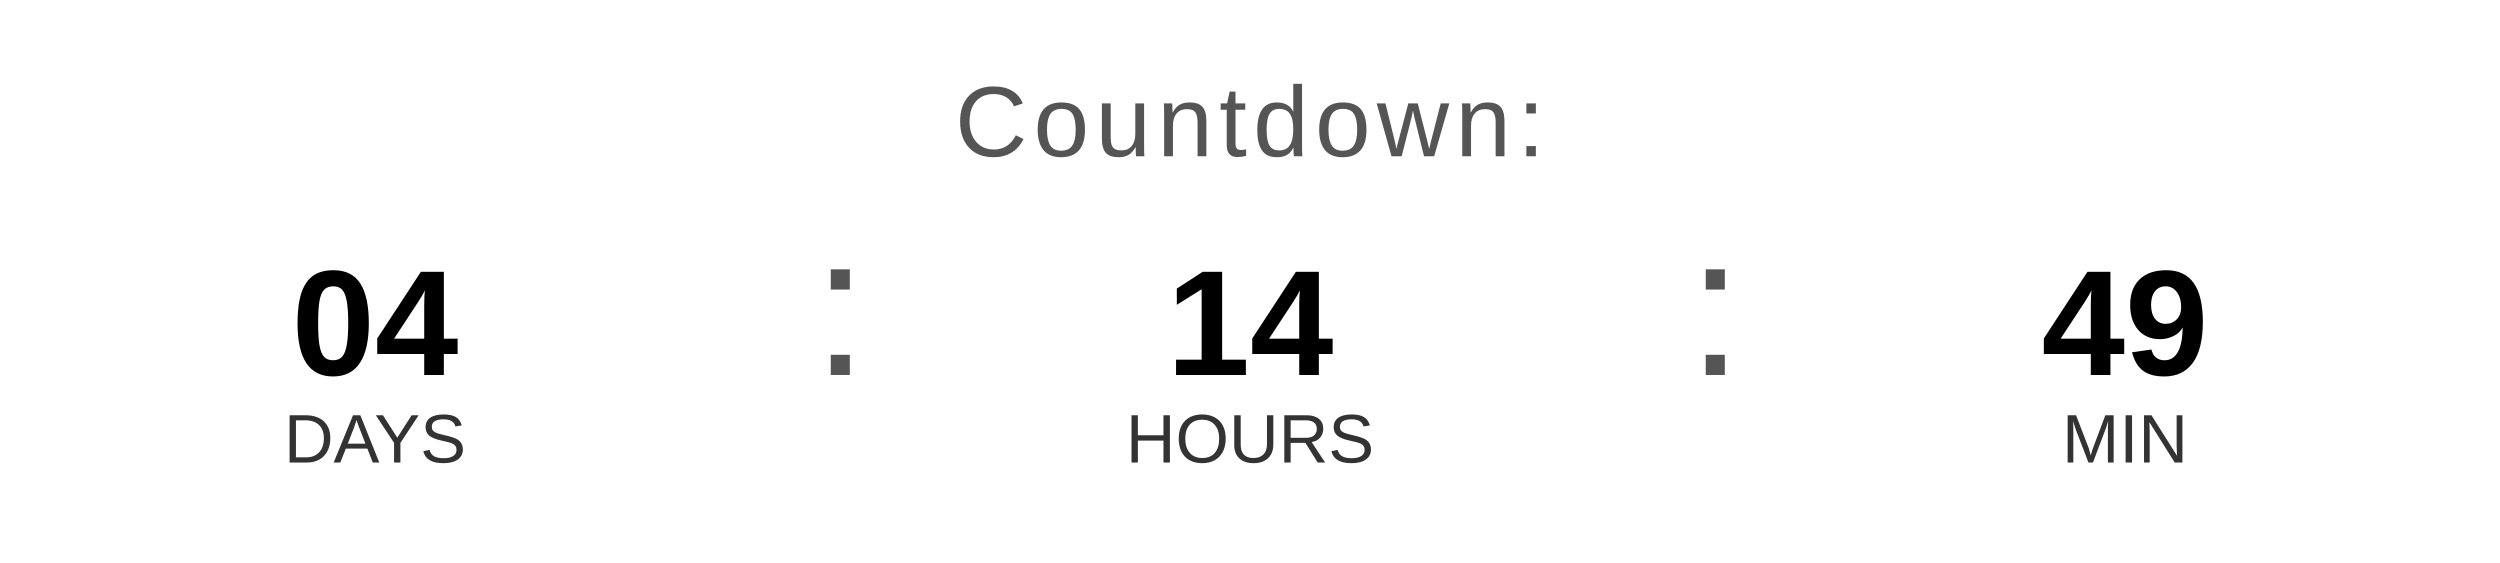
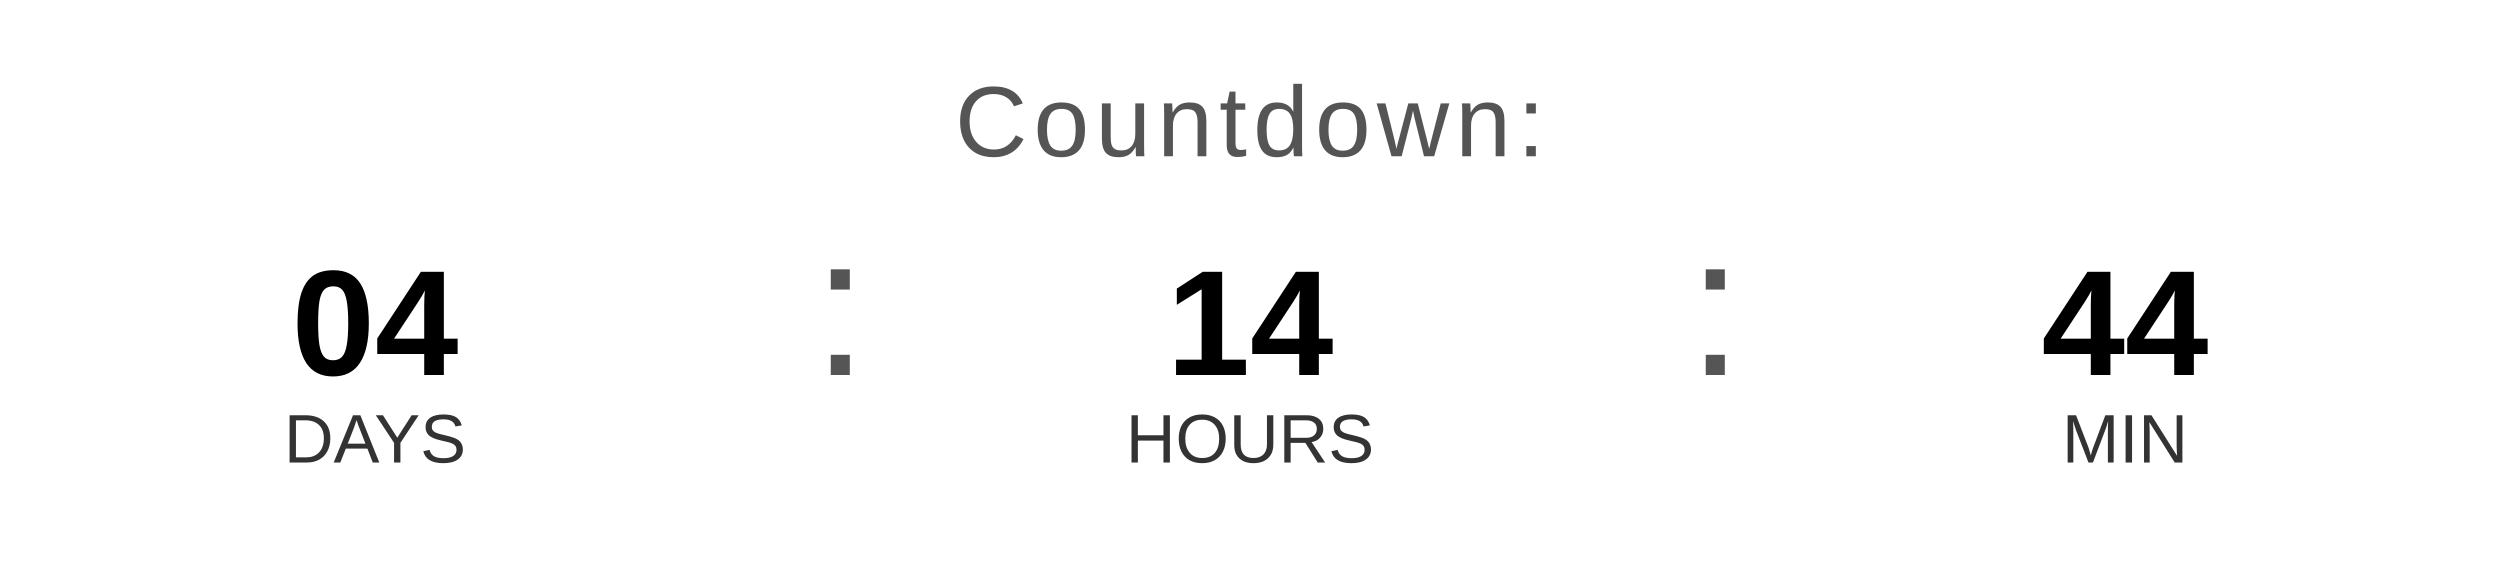
<svg xmlns="http://www.w3.org/2000/svg" width="400" height="90" viewBox="0 0 400 90">
  <text x="200" y="25" font-family="Arial, Helvetica, sans-serif" font-size="16" fill="#555555" text-anchor="middle" letter-spacing="1">
    Countdown:
  </text>
  <text x="60" y="60" font-family="Arial, Helvetica, sans-serif" font-size="24" font-weight="bold" fill="#000000" text-anchor="middle">04</text>
  <text x="60" y="74" font-family="Arial, Helvetica, sans-serif" font-size="11" fill="#333333" text-anchor="middle">DAYS</text>
  <text x="130" y="60" font-family="Arial, sans-serif" font-size="32" fill="#555555">:</text>
  <text x="200" y="60" font-family="Arial, Helvetica, sans-serif" font-size="24" font-weight="bold" fill="#000000" text-anchor="middle">14</text>
  <text x="200" y="74" font-family="Arial, Helvetica, sans-serif" font-size="11" fill="#333333" text-anchor="middle">HOURS</text>
  <text x="270" y="60" font-family="Arial, sans-serif" font-size="32" fill="#555555">:</text>
-   <text x="340" y="60" font-family="Arial, Helvetica, sans-serif" font-size="24" font-weight="bold" fill="#000000" text-anchor="middle">49</text>
+   <text x="340" y="60" font-family="Arial, Helvetica, sans-serif" font-size="24" font-weight="bold" fill="#000000" text-anchor="middle">44</text>
  <text x="340" y="74" font-family="Arial, Helvetica, sans-serif" font-size="11" fill="#333333" text-anchor="middle">MIN</text>
</svg>
